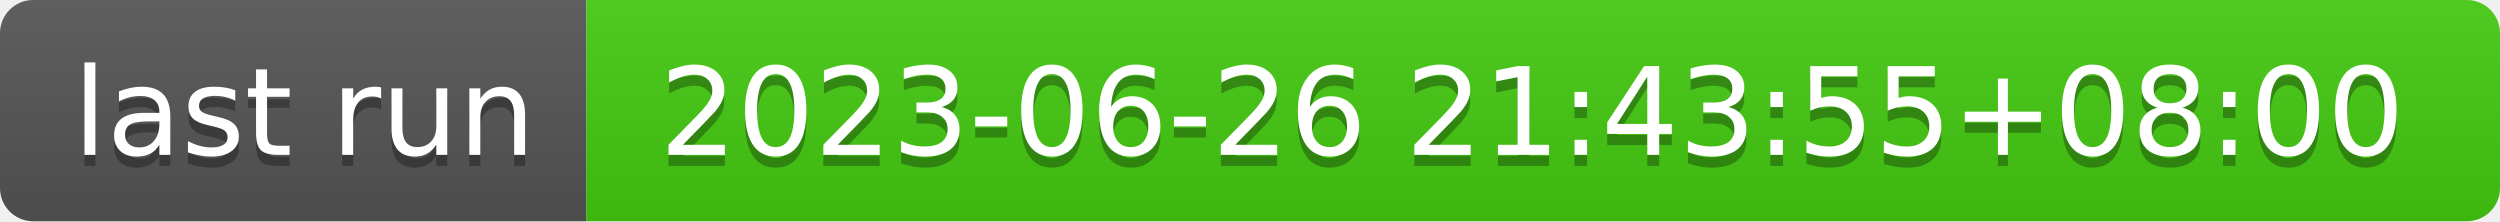
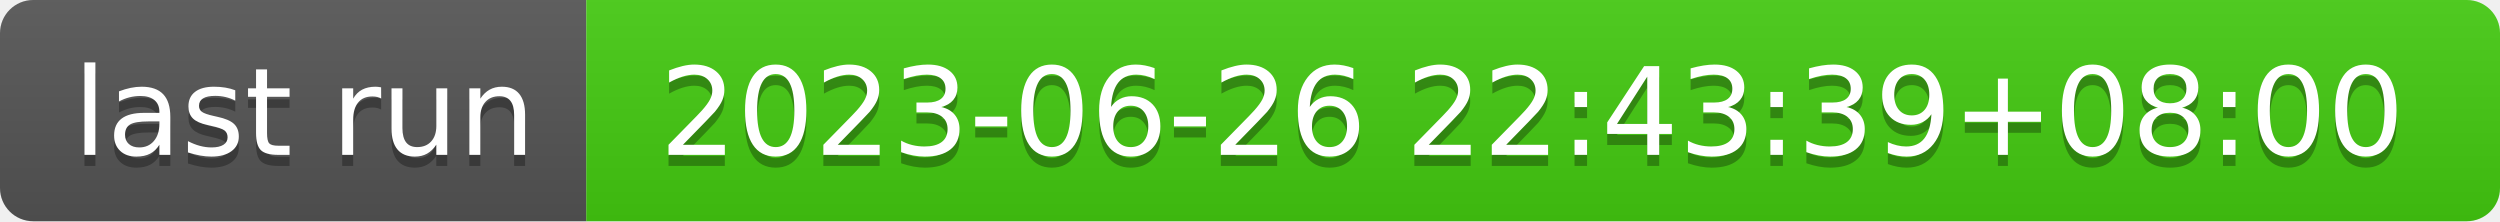
- <svg xmlns="http://www.w3.org/2000/svg" width="226" height="20" role="img" aria-label="last run: 2023-06-26 21:43:55+08:00">
+ <svg xmlns="http://www.w3.org/2000/svg" width="226" height="20" role="img" aria-label="last run: 2023-06-26 22:43:39+08:00">
  <linearGradient id="s" x2="0" y2="100%">
    <stop offset="0" stop-color="#bbb" stop-opacity=".1" />
    <stop offset="1" stop-opacity=".1" />
  </linearGradient>
  <clipPath id="r">
    <rect width="226" height="20" rx="3" fill="#fff" />
  </clipPath>
  <g clip-path="url(#r)">
    <rect width="53" height="20" fill="#555" />
    <rect x="53" width="173" height="20" fill="#4c1" />
    <rect width="226" height="20" fill="url(#s)" />
  </g>
  <g fill="#fff" text-anchor="middle" font-family="Verdana,Geneva,DejaVu Sans,sans-serif" text-rendering="geometricPrecision" font-size="110">
    <text aria-hidden="true" x="275" y="150" fill="#010101" fill-opacity=".3" transform="scale(.1)" textLength="430">last run</text>
    <text x="275" y="140" transform="scale(.1)" fill="#fff" textLength="430">last run</text>
-     <text aria-hidden="true" x="1385" y="150" fill="#010101" fill-opacity=".3" transform="scale(.1)" textLength="1630">2023-06-26 21:43:55+08:00</text>
-     <text x="1385" y="140" transform="scale(.1)" fill="#fff" textLength="1630">2023-06-26 21:43:55+08:00</text>
+     <text aria-hidden="true" x="1385" y="150" fill="#010101" fill-opacity=".3" transform="scale(.1)" textLength="1630">2023-06-26 22:43:39+08:00</text>
+     <text x="1385" y="140" transform="scale(.1)" fill="#fff" textLength="1630">2023-06-26 22:43:39+08:00</text>
  </g>
</svg>
